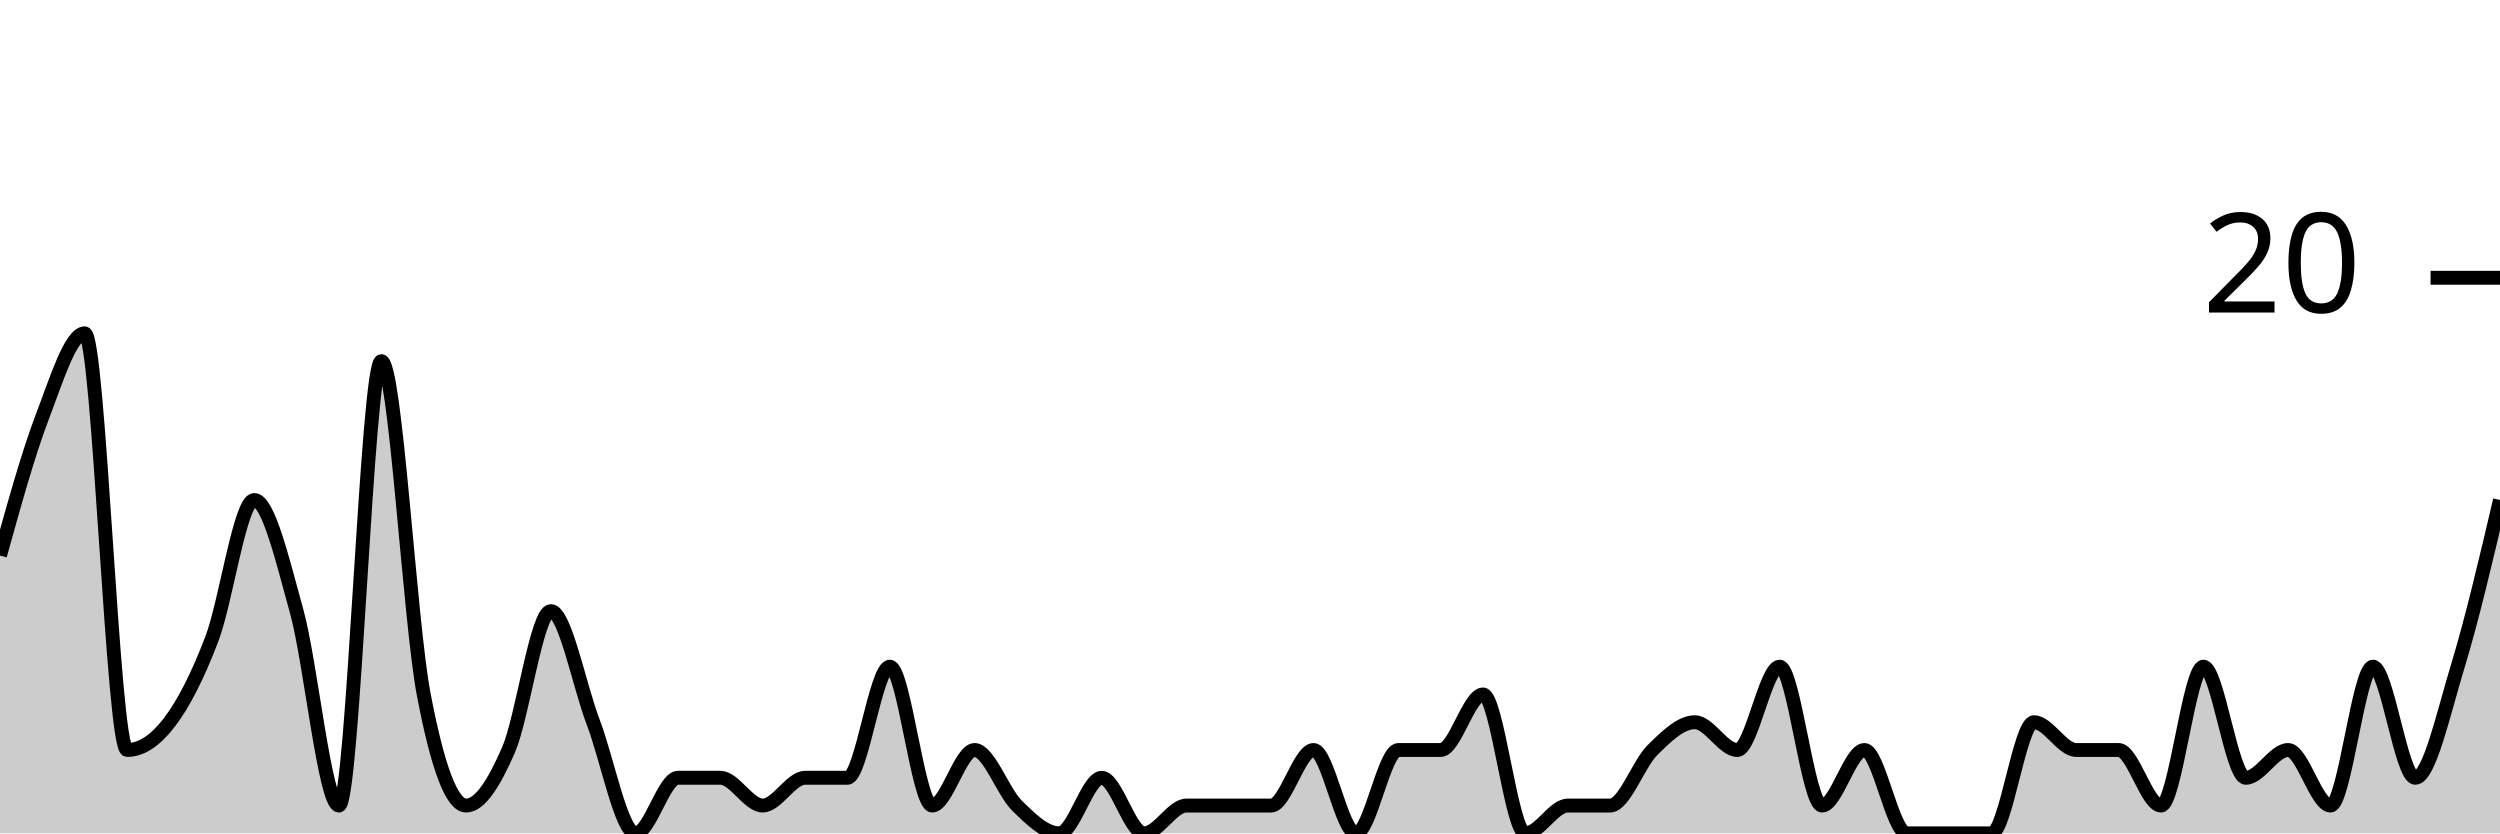
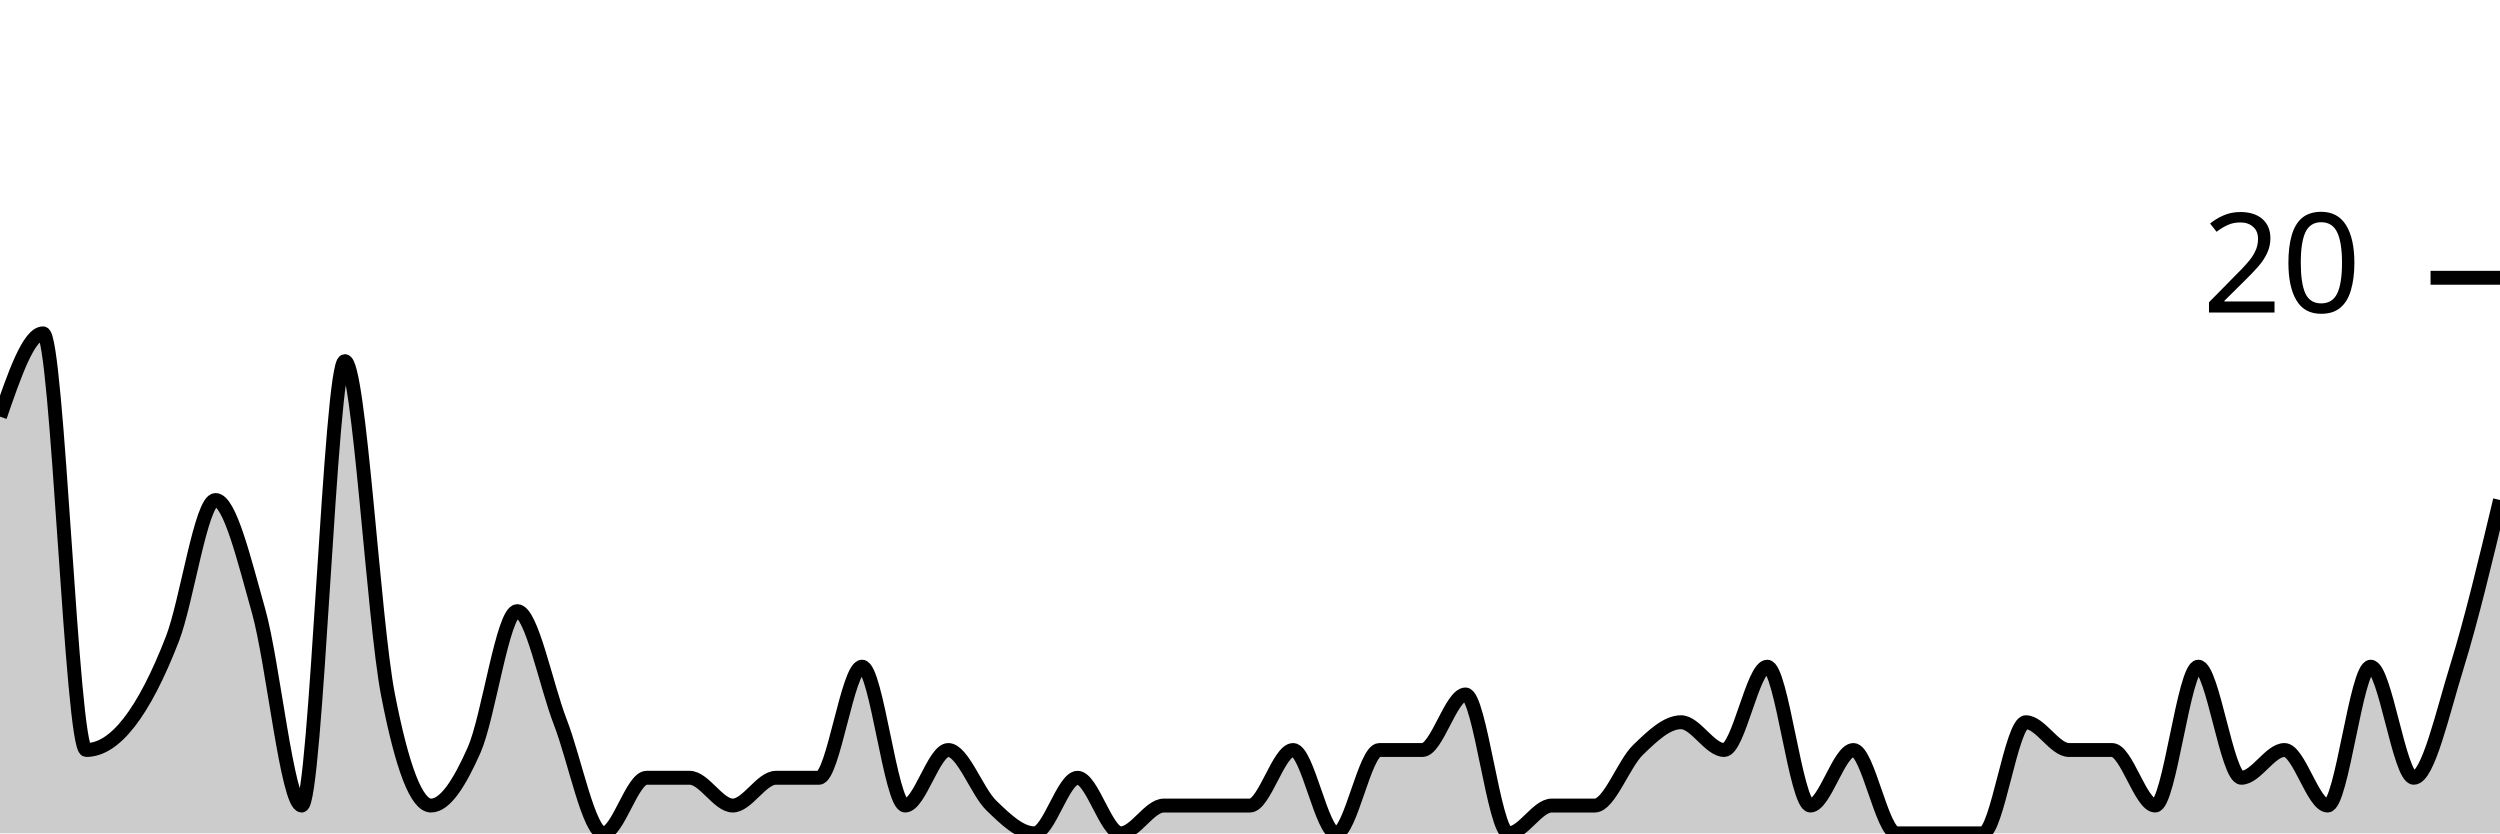
<svg xmlns="http://www.w3.org/2000/svg" viewBox="0 0 180 60">
  <g transform="translate(0,20)">
-     <path class="area" fill="rgba(0, 0, 0, 0.2)" d="M0,20C1.017,16.333,2.034,12.667,3.051,10C4.068,7.333,5.085,4,6.102,4C7.119,4,8.136,34,9.153,34C10.169,34,11.186,33.333,12.203,32C13.22,30.667,14.237,28.667,15.254,26C16.271,23.333,17.288,16,18.305,16C19.322,16,20.339,20.333,21.356,24C22.373,27.667,23.39,38,24.407,38C25.424,38,26.441,6,27.458,6C28.475,6,29.492,24.667,30.508,30C31.525,35.333,32.542,38,33.559,38C34.576,38,35.593,36.333,36.61,34C37.627,31.667,38.644,24,39.661,24C40.678,24,41.695,29.333,42.712,32C43.729,34.667,44.746,40,45.763,40C46.78,40,47.797,36,48.814,36C49.831,36,50.847,36,51.864,36C52.881,36,53.898,38,54.915,38C55.932,38,56.949,36,57.966,36C58.983,36,60,36,61.017,36C62.034,36,63.051,28,64.068,28C65.085,28,66.102,38,67.119,38C68.136,38,69.153,34,70.169,34C71.186,34,72.203,37,73.22,38C74.237,39,75.254,40,76.271,40C77.288,40,78.305,36,79.322,36C80.339,36,81.356,40,82.373,40C83.39,40,84.407,38,85.424,38C86.441,38,87.458,38,88.475,38C89.492,38,90.508,38,91.525,38C92.542,38,93.559,34,94.576,34C95.593,34,96.61,40,97.627,40C98.644,40,99.661,34,100.678,34C101.695,34,102.712,34,103.729,34C104.746,34,105.763,30,106.78,30C107.797,30,108.814,40,109.831,40C110.847,40,111.864,38,112.881,38C113.898,38,114.915,38,115.932,38C116.949,38,117.966,35,118.983,34C120,33,121.017,32,122.034,32C123.051,32,124.068,34,125.085,34C126.102,34,127.119,28,128.136,28C129.153,28,130.169,38,131.186,38C132.203,38,133.22,34,134.237,34C135.254,34,136.271,40,137.288,40C138.305,40,139.322,40,140.339,40C141.356,40,142.373,40,143.39,40C144.407,40,145.424,32,146.441,32C147.458,32,148.475,34,149.492,34C150.508,34,151.525,34,152.542,34C153.559,34,154.576,38,155.593,38C156.61,38,157.627,28,158.644,28C159.661,28,160.678,36,161.695,36C162.712,36,163.729,34,164.746,34C165.763,34,166.78,38,167.797,38C168.814,38,169.831,28,170.847,28C171.864,28,172.881,36,173.898,36C174.915,36,175.932,31.333,176.949,28C177.966,24.667,178.983,20.333,180,16L180,40C178.983,40,177.966,40,176.949,40C175.932,40,174.915,40,173.898,40C172.881,40,171.864,40,170.847,40C169.831,40,168.814,40,167.797,40C166.78,40,165.763,40,164.746,40C163.729,40,162.712,40,161.695,40C160.678,40,159.661,40,158.644,40C157.627,40,156.61,40,155.593,40C154.576,40,153.559,40,152.542,40C151.525,40,150.508,40,149.492,40C148.475,40,147.458,40,146.441,40C145.424,40,144.407,40,143.39,40C142.373,40,141.356,40,140.339,40C139.322,40,138.305,40,137.288,40C136.271,40,135.254,40,134.237,40C133.22,40,132.203,40,131.186,40C130.169,40,129.153,40,128.136,40C127.119,40,126.102,40,125.085,40C124.068,40,123.051,40,122.034,40C121.017,40,120,40,118.983,40C117.966,40,116.949,40,115.932,40C114.915,40,113.898,40,112.881,40C111.864,40,110.847,40,109.831,40C108.814,40,107.797,40,106.78,40C105.763,40,104.746,40,103.729,40C102.712,40,101.695,40,100.678,40C99.661,40,98.644,40,97.627,40C96.61,40,95.593,40,94.576,40C93.559,40,92.542,40,91.525,40C90.508,40,89.492,40,88.475,40C87.458,40,86.441,40,85.424,40C84.407,40,83.39,40,82.373,40C81.356,40,80.339,40,79.322,40C78.305,40,77.288,40,76.271,40C75.254,40,74.237,40,73.22,40C72.203,40,71.186,40,70.169,40C69.153,40,68.136,40,67.119,40C66.102,40,65.085,40,64.068,40C63.051,40,62.034,40,61.017,40C60,40,58.983,40,57.966,40C56.949,40,55.932,40,54.915,40C53.898,40,52.881,40,51.864,40C50.847,40,49.831,40,48.814,40C47.797,40,46.78,40,45.763,40C44.746,40,43.729,40,42.712,40C41.695,40,40.678,40,39.661,40C38.644,40,37.627,40,36.61,40C35.593,40,34.576,40,33.559,40C32.542,40,31.525,40,30.508,40C29.492,40,28.475,40,27.458,40C26.441,40,25.424,40,24.407,40C23.39,40,22.373,40,21.356,40C20.339,40,19.322,40,18.305,40C17.288,40,16.271,40,15.254,40C14.237,40,13.22,40,12.203,40C11.186,40,10.169,40,9.153,40C8.136,40,7.119,40,6.102,40C5.085,40,4.068,40,3.051,40C2.034,40,1.017,40,0,40Z" />
-     <path class="line" stroke="black" fill="none" d="M0,20C1.017,16.333,2.034,12.667,3.051,10C4.068,7.333,5.085,4,6.102,4C7.119,4,8.136,34,9.153,34C10.169,34,11.186,33.333,12.203,32C13.22,30.667,14.237,28.667,15.254,26C16.271,23.333,17.288,16,18.305,16C19.322,16,20.339,20.333,21.356,24C22.373,27.667,23.39,38,24.407,38C25.424,38,26.441,6,27.458,6C28.475,6,29.492,24.667,30.508,30C31.525,35.333,32.542,38,33.559,38C34.576,38,35.593,36.333,36.61,34C37.627,31.667,38.644,24,39.661,24C40.678,24,41.695,29.333,42.712,32C43.729,34.667,44.746,40,45.763,40C46.78,40,47.797,36,48.814,36C49.831,36,50.847,36,51.864,36C52.881,36,53.898,38,54.915,38C55.932,38,56.949,36,57.966,36C58.983,36,60,36,61.017,36C62.034,36,63.051,28,64.068,28C65.085,28,66.102,38,67.119,38C68.136,38,69.153,34,70.169,34C71.186,34,72.203,37,73.22,38C74.237,39,75.254,40,76.271,40C77.288,40,78.305,36,79.322,36C80.339,36,81.356,40,82.373,40C83.39,40,84.407,38,85.424,38C86.441,38,87.458,38,88.475,38C89.492,38,90.508,38,91.525,38C92.542,38,93.559,34,94.576,34C95.593,34,96.61,40,97.627,40C98.644,40,99.661,34,100.678,34C101.695,34,102.712,34,103.729,34C104.746,34,105.763,30,106.78,30C107.797,30,108.814,40,109.831,40C110.847,40,111.864,38,112.881,38C113.898,38,114.915,38,115.932,38C116.949,38,117.966,35,118.983,34C120,33,121.017,32,122.034,32C123.051,32,124.068,34,125.085,34C126.102,34,127.119,28,128.136,28C129.153,28,130.169,38,131.186,38C132.203,38,133.22,34,134.237,34C135.254,34,136.271,40,137.288,40C138.305,40,139.322,40,140.339,40C141.356,40,142.373,40,143.39,40C144.407,40,145.424,32,146.441,32C147.458,32,148.475,34,149.492,34C150.508,34,151.525,34,152.542,34C153.559,34,154.576,38,155.593,38C156.61,38,157.627,28,158.644,28C159.661,28,160.678,36,161.695,36C162.712,36,163.729,34,164.746,34C165.763,34,166.78,38,167.797,38C168.814,38,169.831,28,170.847,28C171.864,28,172.881,36,173.898,36C174.915,36,175.932,31.333,176.949,28C177.966,24.667,178.983,20.333,180,16" />
+     <path class="area" fill="rgba(0, 0, 0, 0.2)" d="M0,10C1.034,7,2.069,4,3.103,4C4.138,4,5.172,34,6.207,34C7.241,34,8.276,33.333,9.31,32C10.345,30.667,11.379,28.667,12.414,26C13.448,23.333,14.483,16,15.517,16C16.552,16,17.586,20.333,18.621,24C19.655,27.667,20.69,38,21.724,38C22.759,38,23.793,6,24.828,6C25.862,6,26.897,24.667,27.931,30C28.966,35.333,30,38,31.034,38C32.069,38,33.103,36.333,34.138,34C35.172,31.667,36.207,24,37.241,24C38.276,24,39.31,29.333,40.345,32C41.379,34.667,42.414,40,43.448,40C44.483,40,45.517,36,46.552,36C47.586,36,48.621,36,49.655,36C50.69,36,51.724,38,52.759,38C53.793,38,54.828,36,55.862,36C56.897,36,57.931,36,58.966,36C60,36,61.034,28,62.069,28C63.103,28,64.138,38,65.172,38C66.207,38,67.241,34,68.276,34C69.31,34,70.345,37,71.379,38C72.414,39,73.448,40,74.483,40C75.517,40,76.552,36,77.586,36C78.621,36,79.655,40,80.69,40C81.724,40,82.759,38,83.793,38C84.828,38,85.862,38,86.897,38C87.931,38,88.966,38,90,38C91.034,38,92.069,34,93.103,34C94.138,34,95.172,40,96.207,40C97.241,40,98.276,34,99.31,34C100.345,34,101.379,34,102.414,34C103.448,34,104.483,30,105.517,30C106.552,30,107.586,40,108.621,40C109.655,40,110.69,38,111.724,38C112.759,38,113.793,38,114.828,38C115.862,38,116.897,35,117.931,34C118.966,33,120,32,121.034,32C122.069,32,123.103,34,124.138,34C125.172,34,126.207,28,127.241,28C128.276,28,129.31,38,130.345,38C131.379,38,132.414,34,133.448,34C134.483,34,135.517,40,136.552,40C137.586,40,138.621,40,139.655,40C140.69,40,141.724,40,142.759,40C143.793,40,144.828,32,145.862,32C146.897,32,147.931,34,148.966,34C150,34,151.034,34,152.069,34C153.103,34,154.138,38,155.172,38C156.207,38,157.241,28,158.276,28C159.31,28,160.345,36,161.379,36C162.414,36,163.448,34,164.483,34C165.517,34,166.552,38,167.586,38C168.621,38,169.655,28,170.69,28C171.724,28,172.759,36,173.793,36C174.828,36,175.862,31.333,176.897,28C177.931,24.667,178.966,20.333,180,16L180,40C178.966,40,177.931,40,176.897,40C175.862,40,174.828,40,173.793,40C172.759,40,171.724,40,170.69,40C169.655,40,168.621,40,167.586,40C166.552,40,165.517,40,164.483,40C163.448,40,162.414,40,161.379,40C160.345,40,159.31,40,158.276,40C157.241,40,156.207,40,155.172,40C154.138,40,153.103,40,152.069,40C151.034,40,150,40,148.966,40C147.931,40,146.897,40,145.862,40C144.828,40,143.793,40,142.759,40C141.724,40,140.69,40,139.655,40C138.621,40,137.586,40,136.552,40C135.517,40,134.483,40,133.448,40C132.414,40,131.379,40,130.345,40C129.31,40,128.276,40,127.241,40C126.207,40,125.172,40,124.138,40C123.103,40,122.069,40,121.034,40C120,40,118.966,40,117.931,40C116.897,40,115.862,40,114.828,40C113.793,40,112.759,40,111.724,40C110.69,40,109.655,40,108.621,40C107.586,40,106.552,40,105.517,40C104.483,40,103.448,40,102.414,40C101.379,40,100.345,40,99.31,40C98.276,40,97.241,40,96.207,40C95.172,40,94.138,40,93.103,40C92.069,40,91.034,40,90,40C88.966,40,87.931,40,86.897,40C85.862,40,84.828,40,83.793,40C82.759,40,81.724,40,80.69,40C79.655,40,78.621,40,77.586,40C76.552,40,75.517,40,74.483,40C73.448,40,72.414,40,71.379,40C70.345,40,69.31,40,68.276,40C67.241,40,66.207,40,65.172,40C64.138,40,63.103,40,62.069,40C61.034,40,60,40,58.966,40C57.931,40,56.897,40,55.862,40C54.828,40,53.793,40,52.759,40C51.724,40,50.69,40,49.655,40C48.621,40,47.586,40,46.552,40C45.517,40,44.483,40,43.448,40C42.414,40,41.379,40,40.345,40C39.31,40,38.276,40,37.241,40C36.207,40,35.172,40,34.138,40C33.103,40,32.069,40,31.034,40C30,40,28.966,40,27.931,40C26.897,40,25.862,40,24.828,40C23.793,40,22.759,40,21.724,40C20.69,40,19.655,40,18.621,40C17.586,40,16.552,40,15.517,40C14.483,40,13.448,40,12.414,40C11.379,40,10.345,40,9.31,40C8.276,40,7.241,40,6.207,40C5.172,40,4.138,40,3.103,40C2.069,40,1.034,40,0,40Z" />
+     <path class="line" stroke="black" fill="none" d="M0,10C1.034,7,2.069,4,3.103,4C4.138,4,5.172,34,6.207,34C7.241,34,8.276,33.333,9.31,32C10.345,30.667,11.379,28.667,12.414,26C13.448,23.333,14.483,16,15.517,16C16.552,16,17.586,20.333,18.621,24C19.655,27.667,20.69,38,21.724,38C22.759,38,23.793,6,24.828,6C25.862,6,26.897,24.667,27.931,30C28.966,35.333,30,38,31.034,38C32.069,38,33.103,36.333,34.138,34C35.172,31.667,36.207,24,37.241,24C38.276,24,39.31,29.333,40.345,32C41.379,34.667,42.414,40,43.448,40C44.483,40,45.517,36,46.552,36C47.586,36,48.621,36,49.655,36C50.69,36,51.724,38,52.759,38C53.793,38,54.828,36,55.862,36C56.897,36,57.931,36,58.966,36C60,36,61.034,28,62.069,28C63.103,28,64.138,38,65.172,38C66.207,38,67.241,34,68.276,34C69.31,34,70.345,37,71.379,38C72.414,39,73.448,40,74.483,40C75.517,40,76.552,36,77.586,36C78.621,36,79.655,40,80.69,40C81.724,40,82.759,38,83.793,38C84.828,38,85.862,38,86.897,38C87.931,38,88.966,38,90,38C91.034,38,92.069,34,93.103,34C94.138,34,95.172,40,96.207,40C97.241,40,98.276,34,99.31,34C100.345,34,101.379,34,102.414,34C103.448,34,104.483,30,105.517,30C106.552,30,107.586,40,108.621,40C109.655,40,110.69,38,111.724,38C112.759,38,113.793,38,114.828,38C115.862,38,116.897,35,117.931,34C118.966,33,120,32,121.034,32C122.069,32,123.103,34,124.138,34C125.172,34,126.207,28,127.241,28C128.276,28,129.31,38,130.345,38C131.379,38,132.414,34,133.448,34C134.483,34,135.517,40,136.552,40C137.586,40,138.621,40,139.655,40C140.69,40,141.724,40,142.759,40C143.793,40,144.828,32,145.862,32C146.897,32,147.931,34,148.966,34C150,34,151.034,34,152.069,34C153.103,34,154.138,38,155.172,38C156.207,38,157.241,28,158.276,28C159.31,28,160.345,36,161.379,36C162.414,36,163.448,34,164.483,34C165.517,34,166.552,38,167.586,38C168.621,38,169.655,28,170.69,28C171.724,28,172.759,36,173.793,36C174.828,36,175.862,31.333,176.897,28C177.931,24.667,178.966,20.333,180,16" />
    <path class="axis-ceiling" stroke-width="1" stroke="black" fill="none" d="M175,0L180,0" />
    <text class="axis-ceiling-label" font-family="sans-serif" text-anchor="end" font-size="10px" x="170" y="2.5">20</text>
  </g>
</svg>
